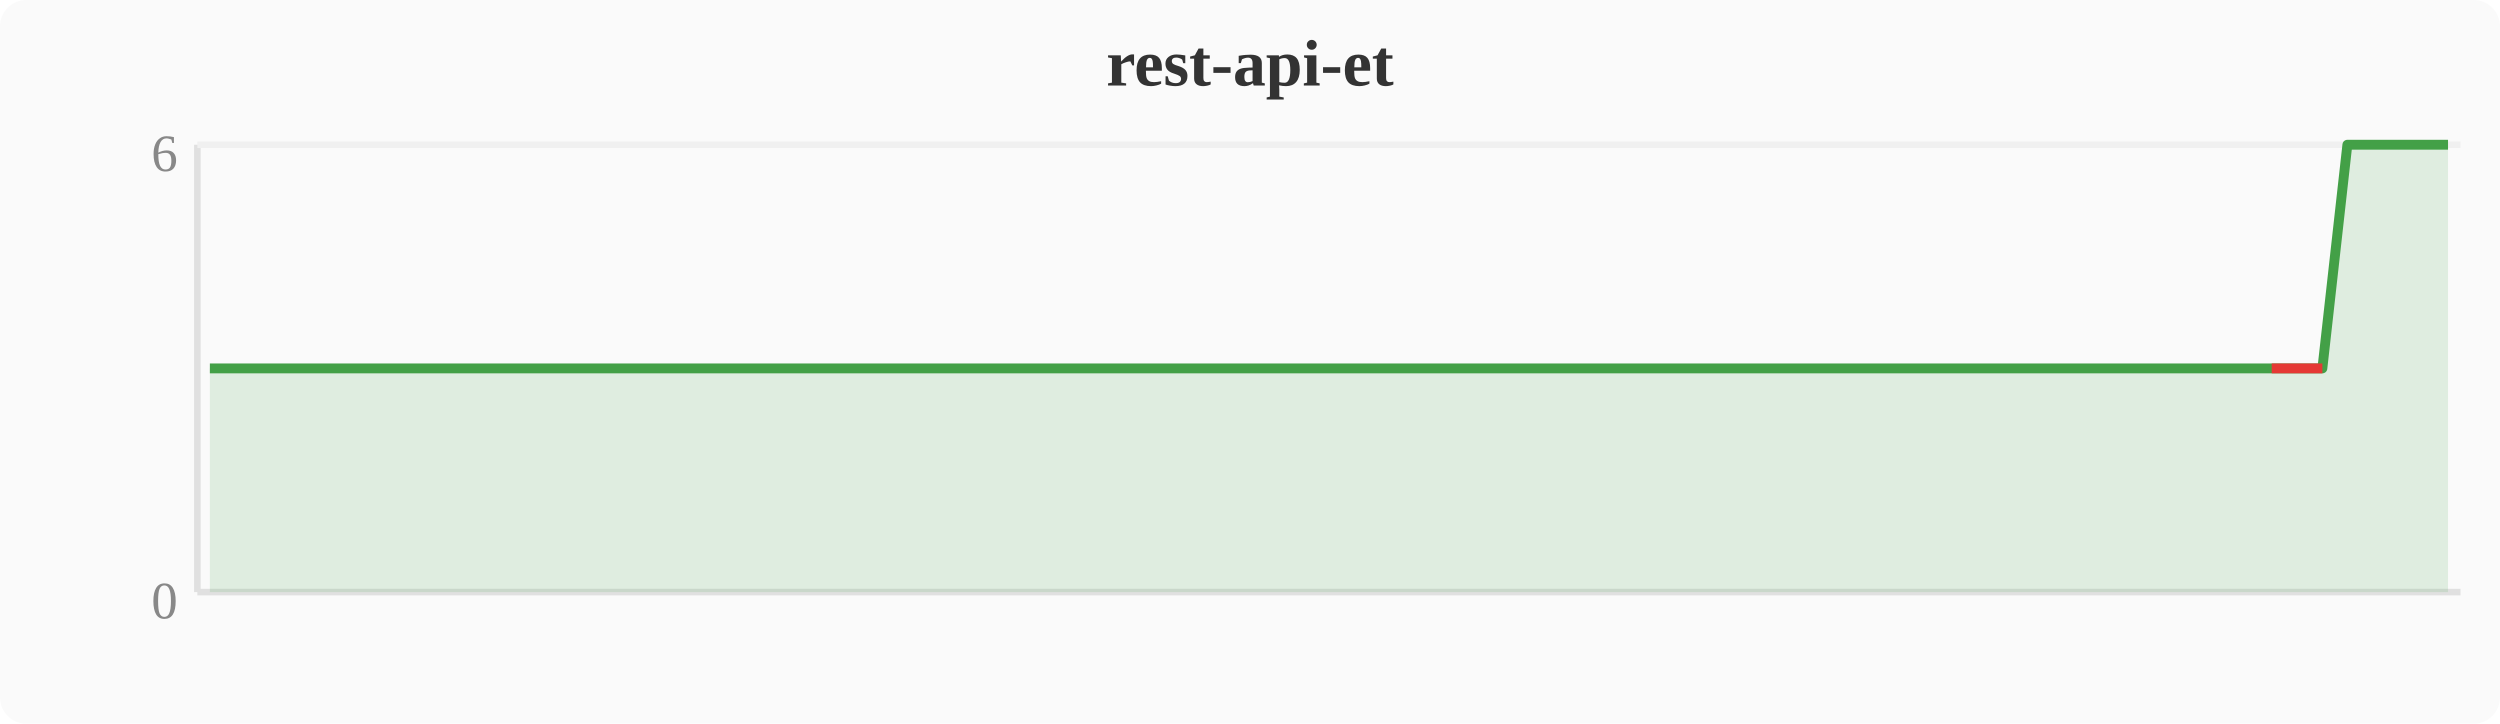
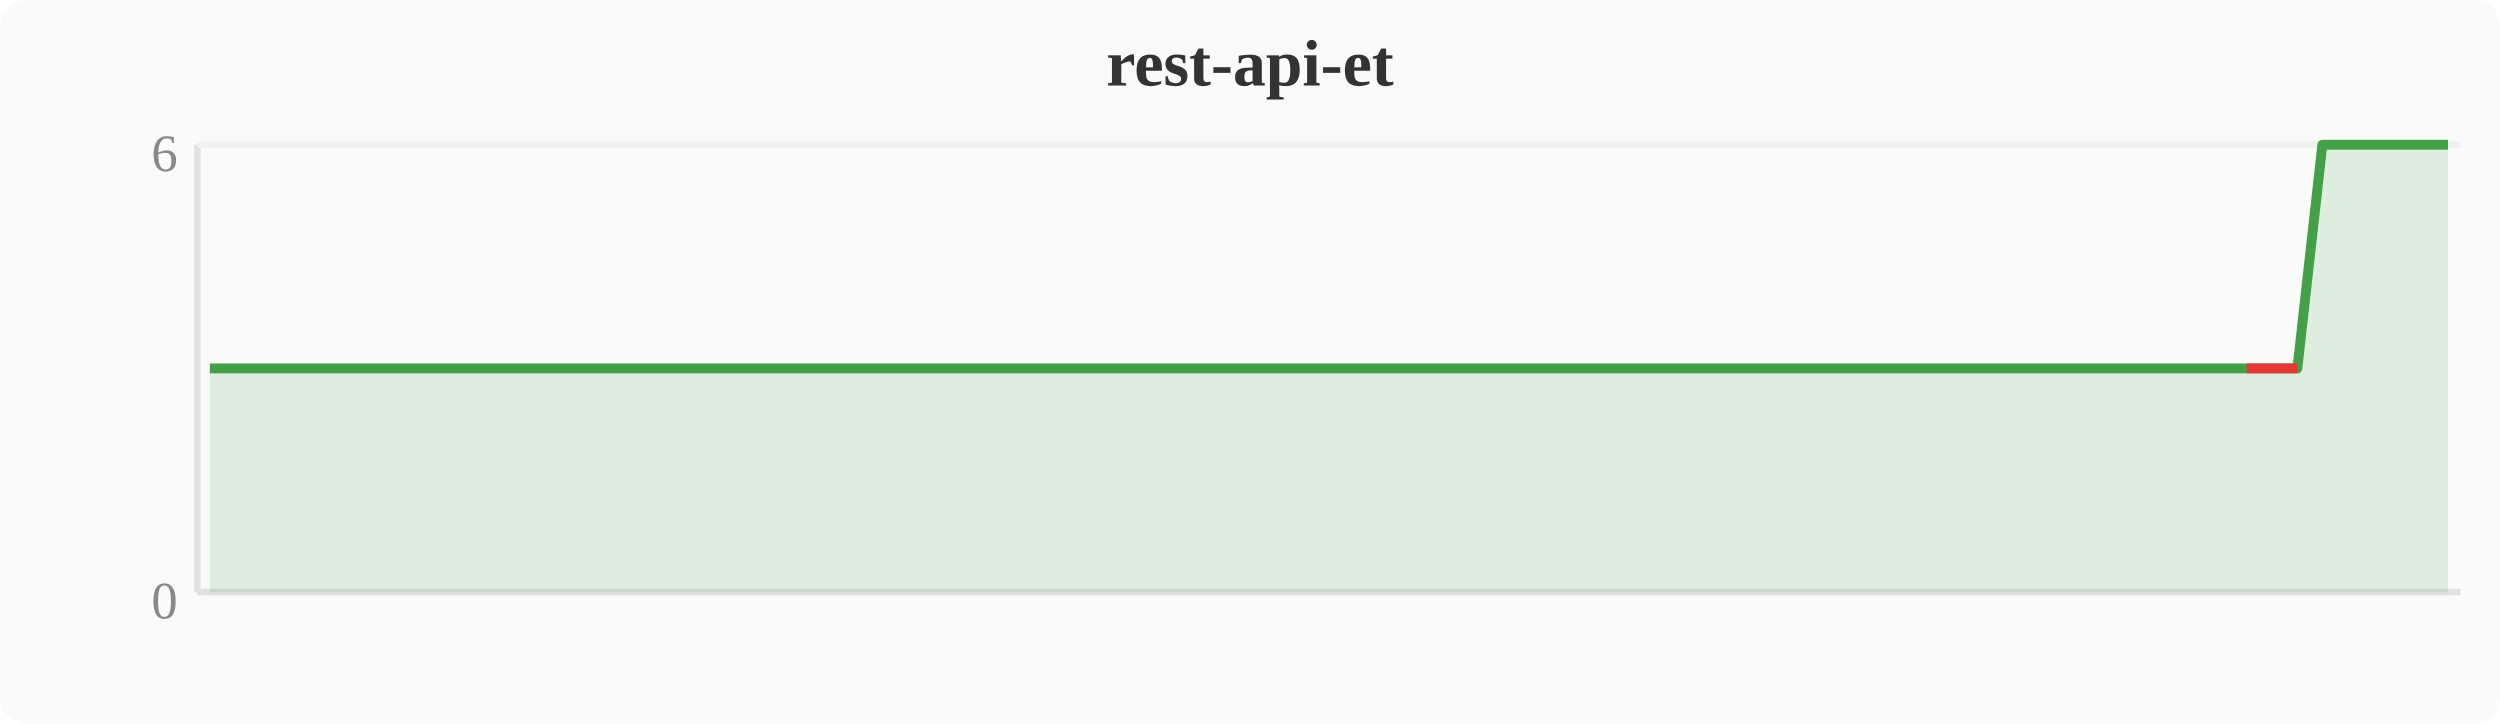
<svg xmlns="http://www.w3.org/2000/svg" width="380" height="110" viewBox="0 0 380 110">
  <rect width="380" height="110" fill="#fafafa" rx="4" />
  <text x="190" y="13" text-anchor="middle" font-size="10" font-weight="bold" fill="#333">rest-api-et</text>
  <line x1="30" y1="22" x2="30" y2="90" stroke="#e0e0e0" stroke-width="1" />
  <line x1="30" y1="90" x2="374" y2="90" stroke="#e0e0e0" stroke-width="1" />
  <line x1="30" y1="22" x2="374" y2="22" stroke="#f0f0f0" stroke-width="1" />
  <text x="27" y="94" text-anchor="end" font-size="8" fill="#888">0</text>
  <text x="27" y="26" text-anchor="end" font-size="8" fill="#888">6</text>
-   <polygon points="31.9,56.0 35.7,56.0 39.6,56.0 43.4,56.0 47.2,56.0 51.0,56.0 54.8,56.0 58.7,56.0 62.5,56.0 66.3,56.0 70.1,56.0 74.0,56.0 77.8,56.0 81.6,56.0 85.4,56.0 89.2,56.0 93.1,56.0 96.9,56.0 100.7,56.0 104.5,56.0 108.4,56.0 112.2,56.0 116.0,56.0 119.8,56.0 123.6,56.0 127.5,56.0 131.3,56.0 135.1,56.0 138.9,56.0 142.8,56.0 146.6,56.0 150.4,56.0 154.2,56.0 158.0,56.0 161.9,56.0 165.7,56.0 169.5,56.0 173.3,56.0 177.2,56.0 181.0,56.0 184.8,56.0 188.6,56.0 192.4,56.0 196.3,56.0 200.1,56.0 203.9,56.0 207.7,56.0 211.6,56.0 215.4,56.0 219.2,56.0 223.0,56.0 226.8,56.0 230.7,56.0 234.5,56.0 238.3,56.0 242.1,56.0 246.0,56.0 249.8,56.0 253.6,56.0 257.4,56.0 261.2,56.0 265.1,56.0 268.9,56.0 272.7,56.0 276.5,56.0 280.4,56.0 284.2,56.0 288.0,56.0 291.8,56.0 295.6,56.0 299.5,56.0 303.3,56.0 307.1,56.0 310.9,56.0 314.8,56.0 318.6,56.0 322.4,56.0 326.2,56.0 330.0,56.0 333.9,56.0 337.7,56.0 341.5,56.0 345.3,56.0 349.2,56.0 353.0,56.0 356.8,22.0 360.6,22.0 364.4,22.0 368.3,22.0 372.1,22.0 372.1,90 31.9,90" fill="#43a047" opacity="0.15" />
-   <polyline points="31.9,56.0 35.7,56.0 39.6,56.0 43.4,56.0 47.2,56.0 51.0,56.0 54.8,56.0 58.7,56.0 62.5,56.0 66.3,56.0 70.1,56.0 74.0,56.0 77.8,56.0 81.6,56.0 85.4,56.0 89.2,56.0 93.1,56.0 96.9,56.0 100.7,56.0 104.5,56.0 108.4,56.0 112.2,56.0 116.0,56.0 119.8,56.0 123.6,56.0 127.5,56.0 131.3,56.0 135.1,56.0 138.9,56.0 142.8,56.0 146.6,56.0 150.4,56.0 154.2,56.0 158.0,56.0 161.9,56.0 165.7,56.0 169.5,56.0 173.3,56.0 177.2,56.0 181.0,56.0 184.8,56.0 188.6,56.0 192.4,56.0 196.3,56.0 200.1,56.0 203.9,56.0 207.7,56.0 211.6,56.0 215.4,56.0 219.2,56.0 223.0,56.0 226.8,56.0 230.7,56.0 234.5,56.0 238.3,56.0 242.1,56.0 246.0,56.0 249.8,56.0 253.6,56.0 257.4,56.0 261.2,56.0 265.1,56.0 268.9,56.0 272.7,56.0 276.5,56.0 280.4,56.0 284.2,56.0 288.0,56.0 291.8,56.0 295.6,56.0 299.5,56.0 303.3,56.0 307.1,56.0 310.9,56.0 314.8,56.0 318.6,56.0 322.4,56.0 326.2,56.0 330.0,56.0 333.9,56.0 337.7,56.0 341.5,56.0 345.3,56.0 349.2,56.0 353.0,56.0 356.8,22.0 360.6,22.0 364.4,22.0 368.3,22.0 372.1,22.0" fill="none" stroke="#43a047" stroke-width="1.5" stroke-linejoin="round" />
-   <polyline points="345.3,56.0 349.2,56.0 353.0,56.0" fill="none" stroke="#e53935" stroke-width="1.5" stroke-linejoin="round" />
+   <polygon points="31.9,56.0 35.7,56.0 39.6,56.0 43.4,56.0 47.2,56.0 51.0,56.0 54.8,56.0 58.7,56.0 62.5,56.0 66.3,56.0 70.1,56.0 74.0,56.0 77.8,56.0 81.6,56.0 85.4,56.0 89.2,56.0 93.1,56.0 96.9,56.0 100.7,56.0 104.5,56.0 108.4,56.0 112.2,56.0 116.0,56.0 119.8,56.0 123.6,56.0 127.5,56.0 131.3,56.0 135.1,56.0 138.9,56.0 142.8,56.0 146.6,56.0 150.4,56.0 154.2,56.0 158.0,56.0 161.9,56.0 165.7,56.0 169.5,56.0 173.3,56.0 177.2,56.0 181.0,56.0 184.8,56.0 188.6,56.0 192.4,56.0 196.3,56.0 200.1,56.0 203.9,56.0 207.7,56.0 211.6,56.0 215.4,56.0 219.2,56.0 223.0,56.0 226.8,56.0 230.7,56.0 234.5,56.0 238.3,56.0 242.1,56.0 246.0,56.0 249.8,56.0 253.6,56.0 257.4,56.0 261.2,56.0 265.1,56.0 268.9,56.0 272.7,56.0 276.5,56.0 280.4,56.0 284.2,56.0 288.0,56.0 291.8,56.0 295.6,56.0 299.5,56.0 303.3,56.0 307.1,56.0 310.9,56.0 314.8,56.0 318.6,56.0 322.4,56.0 326.2,56.0 330.0,56.0 333.9,56.0 337.7,56.0 341.5,56.0 345.3,56.0 349.2,56.0 353.0,22.0 356.8,22.0 360.6,22.0 364.4,22.0 368.3,22.0 372.1,22.0 372.1,90 31.9,90" fill="#43a047" opacity="0.15" />
+   <polyline points="31.9,56.0 35.7,56.0 39.6,56.0 43.4,56.0 47.2,56.0 51.0,56.0 54.8,56.0 58.7,56.0 62.5,56.0 66.3,56.0 70.1,56.0 74.0,56.0 77.8,56.0 81.6,56.0 85.4,56.0 89.2,56.0 93.1,56.0 96.9,56.0 100.7,56.0 104.5,56.0 108.4,56.0 112.2,56.0 116.0,56.0 119.8,56.0 123.6,56.0 127.5,56.0 131.3,56.0 135.1,56.0 138.9,56.0 142.8,56.0 146.6,56.0 150.4,56.0 154.2,56.0 158.0,56.0 161.9,56.0 165.7,56.0 169.5,56.0 173.3,56.0 177.2,56.0 181.0,56.0 184.8,56.0 188.6,56.0 192.4,56.0 196.3,56.0 200.1,56.0 203.9,56.0 207.7,56.0 211.6,56.0 215.4,56.0 219.2,56.0 223.0,56.0 226.8,56.0 230.7,56.0 234.5,56.0 238.3,56.0 242.1,56.0 246.0,56.0 249.8,56.0 253.6,56.0 257.4,56.0 261.2,56.0 265.1,56.0 268.9,56.0 272.7,56.0 276.5,56.0 280.4,56.0 284.2,56.0 288.0,56.0 291.8,56.0 295.6,56.0 299.5,56.0 303.3,56.0 307.1,56.0 310.9,56.0 314.8,56.0 318.6,56.0 322.4,56.0 326.2,56.0 330.0,56.0 333.9,56.0 337.7,56.0 341.5,56.0 345.3,56.0 349.2,56.0 353.0,22.0 356.8,22.0 360.6,22.0 364.4,22.0 368.3,22.0 372.1,22.0" fill="none" stroke="#43a047" stroke-width="1.5" stroke-linejoin="round" />
+   <polyline points="341.5,56.0 345.3,56.0 349.2,56.0" fill="none" stroke="#e53935" stroke-width="1.5" stroke-linejoin="round" />
</svg>
